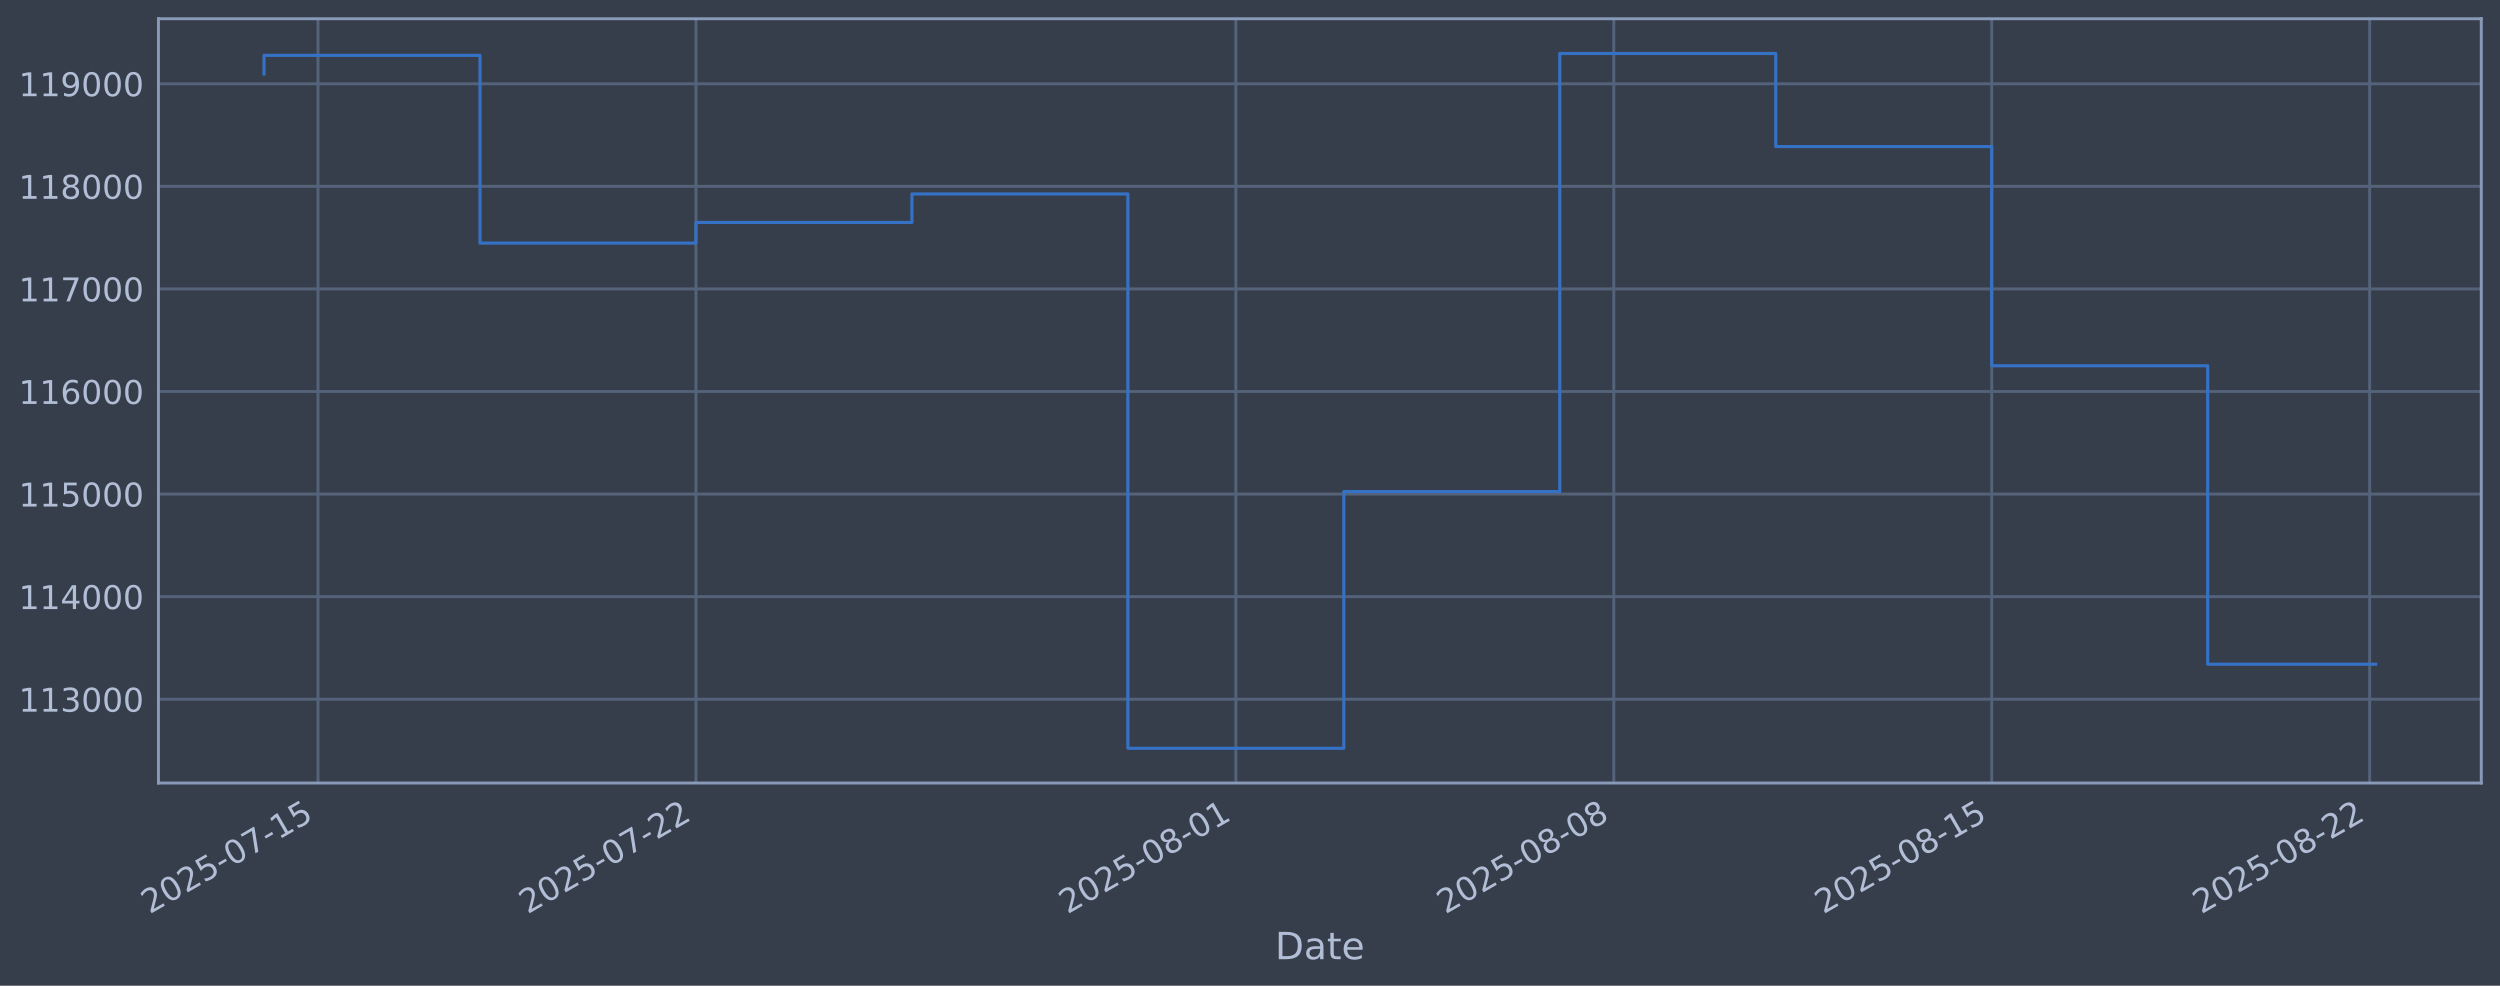
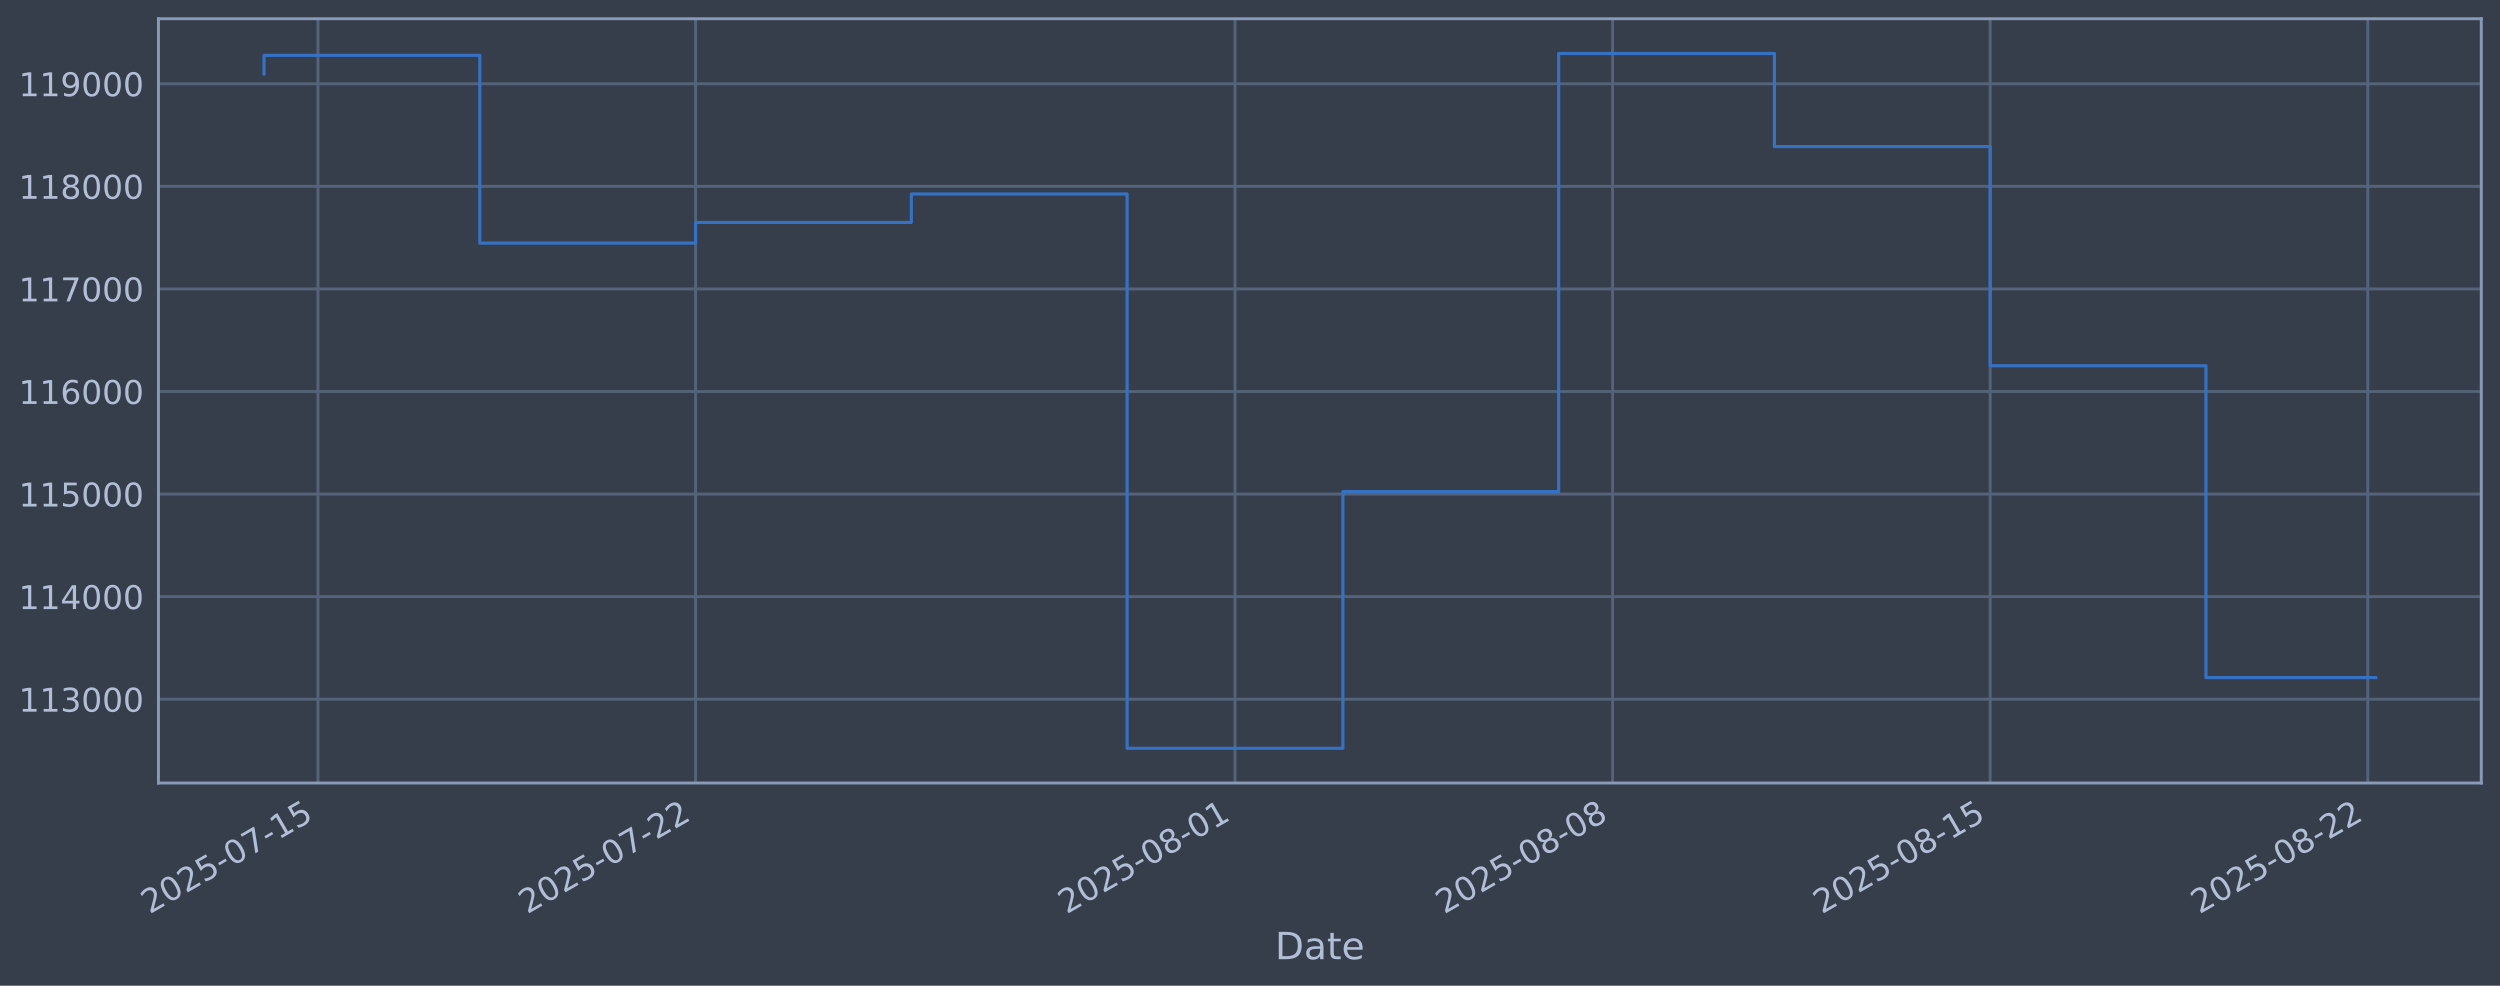
<svg xmlns="http://www.w3.org/2000/svg" xmlns:xlink="http://www.w3.org/1999/xlink" width="960.9pt" height="378.87pt" viewBox="0 0 960.9 378.87" version="1.1">
  <defs>
    <style type="text/css">*{stroke-linejoin: round; stroke-linecap: butt}</style>
  </defs>
  <g id="figure_1">
    <g id="patch_1">
      <path d="M 0 378.87  L 960.9 378.87  L 960.9 0  L 0 0  z " style="fill: #373e4b" />
    </g>
    <g id="axes_1">
      <g id="patch_2">
        <path d="M 60.901 300.96  L 953.701 300.96  L 953.701 7.2  L 60.901 7.2  z " style="fill: #373e4b" />
      </g>
      <g id="matplotlib.axis_1">
        <g id="xtick_1">
          <g id="line2d_1">
-             <path d="M 122.234 300.96  L 122.234 7.2  " clip-path="url(#pe90b86af4b)" style="fill: none; stroke: #546379; stroke-width: 1.12; stroke-linecap: square" />
+             <path d="M 122.216 300.96  L 122.216 7.2  " clip-path="url(#paaec99b6a4)" style="fill: none; stroke: #546379; stroke-width: 1.12; stroke-linecap: square" />
          </g>
          <g id="line2d_2" />
          <g id="text_1">
-             <g style="fill: #b1bed6" transform="translate(57.5085 351.4642) rotate(-30) scale(0.126 -0.126)">
+             <g style="fill: #b1bed6" transform="translate(57.49005 351.4642) rotate(-30) scale(0.126 -0.126)">
              <defs>
                <path id="DejaVuSans-32" d="M 1228 531  L 3431 531  L 3431 0  L 469 0  L 469 531  Q 828 903 1448 1529  Q 2069 2156 2228 2338  Q 2531 2678 2651 2914  Q 2772 3150 2772 3378  Q 2772 3750 2511 3984  Q 2250 4219 1831 4219  Q 1534 4219 1204 4116  Q 875 4013 500 3803  L 500 4441  Q 881 4594 1212 4672  Q 1544 4750 1819 4750  Q 2544 4750 2975 4387  Q 3406 4025 3406 3419  Q 3406 3131 3298 2873  Q 3191 2616 2906 2266  Q 2828 2175 2409 1742  Q 1991 1309 1228 531  z " transform="scale(0.015625)" />
                <path id="DejaVuSans-30" d="M 2034 4250  Q 1547 4250 1301 3770  Q 1056 3291 1056 2328  Q 1056 1369 1301 889  Q 1547 409 2034 409  Q 2525 409 2770 889  Q 3016 1369 3016 2328  Q 3016 3291 2770 3770  Q 2525 4250 2034 4250  z M 2034 4750  Q 2819 4750 3233 4129  Q 3647 3509 3647 2328  Q 3647 1150 3233 529  Q 2819 -91 2034 -91  Q 1250 -91 836 529  Q 422 1150 422 2328  Q 422 3509 836 4129  Q 1250 4750 2034 4750  z " transform="scale(0.015625)" />
                <path id="DejaVuSans-35" d="M 691 4666  L 3169 4666  L 3169 4134  L 1269 4134  L 1269 2991  Q 1406 3038 1543 3061  Q 1681 3084 1819 3084  Q 2600 3084 3056 2656  Q 3513 2228 3513 1497  Q 3513 744 3044 326  Q 2575 -91 1722 -91  Q 1428 -91 1123 -41  Q 819 9 494 109  L 494 744  Q 775 591 1075 516  Q 1375 441 1709 441  Q 2250 441 2565 725  Q 2881 1009 2881 1497  Q 2881 1984 2565 2268  Q 2250 2553 1709 2553  Q 1456 2553 1204 2497  Q 953 2441 691 2322  L 691 4666  z " transform="scale(0.015625)" />
                <path id="DejaVuSans-2d" d="M 313 2009  L 1997 2009  L 1997 1497  L 313 1497  L 313 2009  z " transform="scale(0.015625)" />
                <path id="DejaVuSans-37" d="M 525 4666  L 3525 4666  L 3525 4397  L 1831 0  L 1172 0  L 2766 4134  L 525 4134  L 525 4666  z " transform="scale(0.015625)" />
                <path id="DejaVuSans-31" d="M 794 531  L 1825 531  L 1825 4091  L 703 3866  L 703 4441  L 1819 4666  L 2450 4666  L 2450 531  L 3481 531  L 3481 0  L 794 0  L 794 531  z " transform="scale(0.015625)" />
              </defs>
              <use xlink:href="#DejaVuSans-32" />
              <use xlink:href="#DejaVuSans-30" transform="translate(63.62305 0)" />
              <use xlink:href="#DejaVuSans-32" transform="translate(127.2461 0)" />
              <use xlink:href="#DejaVuSans-35" transform="translate(190.8691 0)" />
              <use xlink:href="#DejaVuSans-2d" transform="translate(254.4922 0)" />
              <use xlink:href="#DejaVuSans-30" transform="translate(290.5762 0)" />
              <use xlink:href="#DejaVuSans-37" transform="translate(354.1992 0)" />
              <use xlink:href="#DejaVuSans-2d" transform="translate(417.8223 0)" />
              <use xlink:href="#DejaVuSans-31" transform="translate(453.9062 0)" />
              <use xlink:href="#DejaVuSans-35" transform="translate(517.5293 0)" />
            </g>
          </g>
        </g>
        <g id="xtick_2">
          <g id="line2d_3">
-             <path d="M 267.496 300.96  L 267.496 7.2  " clip-path="url(#pe90b86af4b)" style="fill: none; stroke: #546379; stroke-width: 1.12; stroke-linecap: square" />
+             <path d="M 267.348 300.96  L 267.348 7.2  " clip-path="url(#paaec99b6a4)" style="fill: none; stroke: #546379; stroke-width: 1.12; stroke-linecap: square" />
          </g>
          <g id="line2d_4" />
          <g id="text_2">
-             <g style="fill: #b1bed6" transform="translate(202.7703 351.4642) rotate(-30) scale(0.126 -0.126)">
+             <g style="fill: #b1bed6" transform="translate(202.6228 351.4642) rotate(-30) scale(0.126 -0.126)">
              <use xlink:href="#DejaVuSans-32" />
              <use xlink:href="#DejaVuSans-30" transform="translate(63.62305 0)" />
              <use xlink:href="#DejaVuSans-32" transform="translate(127.2461 0)" />
              <use xlink:href="#DejaVuSans-35" transform="translate(190.8691 0)" />
              <use xlink:href="#DejaVuSans-2d" transform="translate(254.4922 0)" />
              <use xlink:href="#DejaVuSans-30" transform="translate(290.5762 0)" />
              <use xlink:href="#DejaVuSans-37" transform="translate(354.1992 0)" />
              <use xlink:href="#DejaVuSans-2d" transform="translate(417.8223 0)" />
              <use xlink:href="#DejaVuSans-32" transform="translate(453.9062 0)" />
              <use xlink:href="#DejaVuSans-32" transform="translate(517.5293 0)" />
            </g>
          </g>
        </g>
        <g id="xtick_3">
          <g id="line2d_5">
-             <path d="M 475.013 300.96  L 475.013 7.2  " clip-path="url(#pe90b86af4b)" style="fill: none; stroke: #546379; stroke-width: 1.12; stroke-linecap: square" />
+             <path d="M 474.681 300.96  L 474.681 7.2  " clip-path="url(#paaec99b6a4)" style="fill: none; stroke: #546379; stroke-width: 1.12; stroke-linecap: square" />
          </g>
          <g id="line2d_6" />
          <g id="text_3">
-             <g style="fill: #b1bed6" transform="translate(410.2872 351.4642) rotate(-30) scale(0.126 -0.126)">
+             <g style="fill: #b1bed6" transform="translate(409.9552 351.4642) rotate(-30) scale(0.126 -0.126)">
              <defs>
                <path id="DejaVuSans-38" d="M 2034 2216  Q 1584 2216 1326 1975  Q 1069 1734 1069 1313  Q 1069 891 1326 650  Q 1584 409 2034 409  Q 2484 409 2743 651  Q 3003 894 3003 1313  Q 3003 1734 2745 1975  Q 2488 2216 2034 2216  z M 1403 2484  Q 997 2584 770 2862  Q 544 3141 544 3541  Q 544 4100 942 4425  Q 1341 4750 2034 4750  Q 2731 4750 3128 4425  Q 3525 4100 3525 3541  Q 3525 3141 3298 2862  Q 3072 2584 2669 2484  Q 3125 2378 3379 2068  Q 3634 1759 3634 1313  Q 3634 634 3220 271  Q 2806 -91 2034 -91  Q 1263 -91 848 271  Q 434 634 434 1313  Q 434 1759 690 2068  Q 947 2378 1403 2484  z M 1172 3481  Q 1172 3119 1398 2916  Q 1625 2713 2034 2713  Q 2441 2713 2670 2916  Q 2900 3119 2900 3481  Q 2900 3844 2670 4047  Q 2441 4250 2034 4250  Q 1625 4250 1398 4047  Q 1172 3844 1172 3481  z " transform="scale(0.015625)" />
              </defs>
              <use xlink:href="#DejaVuSans-32" />
              <use xlink:href="#DejaVuSans-30" transform="translate(63.62305 0)" />
              <use xlink:href="#DejaVuSans-32" transform="translate(127.2461 0)" />
              <use xlink:href="#DejaVuSans-35" transform="translate(190.8691 0)" />
              <use xlink:href="#DejaVuSans-2d" transform="translate(254.4922 0)" />
              <use xlink:href="#DejaVuSans-30" transform="translate(290.5762 0)" />
              <use xlink:href="#DejaVuSans-38" transform="translate(354.1992 0)" />
              <use xlink:href="#DejaVuSans-2d" transform="translate(417.8223 0)" />
              <use xlink:href="#DejaVuSans-30" transform="translate(453.9062 0)" />
              <use xlink:href="#DejaVuSans-31" transform="translate(517.5293 0)" />
            </g>
          </g>
        </g>
        <g id="xtick_4">
          <g id="line2d_7">
-             <path d="M 620.275 300.96  L 620.275 7.2  " clip-path="url(#pe90b86af4b)" style="fill: none; stroke: #546379; stroke-width: 1.12; stroke-linecap: square" />
+             <path d="M 619.813 300.96  L 619.813 7.2  " clip-path="url(#paaec99b6a4)" style="fill: none; stroke: #546379; stroke-width: 1.12; stroke-linecap: square" />
          </g>
          <g id="line2d_8" />
          <g id="text_4">
-             <g style="fill: #b1bed6" transform="translate(555.549 351.4642) rotate(-30) scale(0.126 -0.126)">
+             <g style="fill: #b1bed6" transform="translate(555.0879 351.4642) rotate(-30) scale(0.126 -0.126)">
              <use xlink:href="#DejaVuSans-32" />
              <use xlink:href="#DejaVuSans-30" transform="translate(63.62305 0)" />
              <use xlink:href="#DejaVuSans-32" transform="translate(127.2461 0)" />
              <use xlink:href="#DejaVuSans-35" transform="translate(190.8691 0)" />
              <use xlink:href="#DejaVuSans-2d" transform="translate(254.4922 0)" />
              <use xlink:href="#DejaVuSans-30" transform="translate(290.5762 0)" />
              <use xlink:href="#DejaVuSans-38" transform="translate(354.1992 0)" />
              <use xlink:href="#DejaVuSans-2d" transform="translate(417.8223 0)" />
              <use xlink:href="#DejaVuSans-30" transform="translate(453.9062 0)" />
              <use xlink:href="#DejaVuSans-38" transform="translate(517.5293 0)" />
            </g>
          </g>
        </g>
        <g id="xtick_5">
          <g id="line2d_9">
-             <path d="M 765.536 300.96  L 765.536 7.2  " clip-path="url(#pe90b86af4b)" style="fill: none; stroke: #546379; stroke-width: 1.12; stroke-linecap: square" />
+             <path d="M 764.946 300.96  L 764.946 7.2  " clip-path="url(#paaec99b6a4)" style="fill: none; stroke: #546379; stroke-width: 1.12; stroke-linecap: square" />
          </g>
          <g id="line2d_10" />
          <g id="text_5">
-             <g style="fill: #b1bed6" transform="translate(700.8109 351.4642) rotate(-30) scale(0.126 -0.126)">
+             <g style="fill: #b1bed6" transform="translate(700.2207 351.4642) rotate(-30) scale(0.126 -0.126)">
              <use xlink:href="#DejaVuSans-32" />
              <use xlink:href="#DejaVuSans-30" transform="translate(63.62305 0)" />
              <use xlink:href="#DejaVuSans-32" transform="translate(127.2461 0)" />
              <use xlink:href="#DejaVuSans-35" transform="translate(190.8691 0)" />
              <use xlink:href="#DejaVuSans-2d" transform="translate(254.4922 0)" />
              <use xlink:href="#DejaVuSans-30" transform="translate(290.5762 0)" />
              <use xlink:href="#DejaVuSans-38" transform="translate(354.1992 0)" />
              <use xlink:href="#DejaVuSans-2d" transform="translate(417.8223 0)" />
              <use xlink:href="#DejaVuSans-31" transform="translate(453.9062 0)" />
              <use xlink:href="#DejaVuSans-35" transform="translate(517.5293 0)" />
            </g>
          </g>
        </g>
        <g id="xtick_6">
          <g id="line2d_11">
-             <path d="M 910.798 300.96  L 910.798 7.2  " clip-path="url(#pe90b86af4b)" style="fill: none; stroke: #546379; stroke-width: 1.12; stroke-linecap: square" />
+             <path d="M 910.079 300.96  L 910.079 7.2  " clip-path="url(#paaec99b6a4)" style="fill: none; stroke: #546379; stroke-width: 1.12; stroke-linecap: square" />
          </g>
          <g id="line2d_12" />
          <g id="text_6">
-             <g style="fill: #b1bed6" transform="translate(846.0727 351.4642) rotate(-30) scale(0.126 -0.126)">
+             <g style="fill: #b1bed6" transform="translate(845.3534 351.4642) rotate(-30) scale(0.126 -0.126)">
              <use xlink:href="#DejaVuSans-32" />
              <use xlink:href="#DejaVuSans-30" transform="translate(63.62305 0)" />
              <use xlink:href="#DejaVuSans-32" transform="translate(127.2461 0)" />
              <use xlink:href="#DejaVuSans-35" transform="translate(190.8691 0)" />
              <use xlink:href="#DejaVuSans-2d" transform="translate(254.4922 0)" />
              <use xlink:href="#DejaVuSans-30" transform="translate(290.5762 0)" />
              <use xlink:href="#DejaVuSans-38" transform="translate(354.1992 0)" />
              <use xlink:href="#DejaVuSans-2d" transform="translate(417.8223 0)" />
              <use xlink:href="#DejaVuSans-32" transform="translate(453.9062 0)" />
              <use xlink:href="#DejaVuSans-32" transform="translate(517.5293 0)" />
            </g>
          </g>
        </g>
        <g id="text_7">
          <g style="fill: #b1bed6" transform="translate(490.0914 368.6753) scale(0.144 -0.144)">
            <defs>
              <path id="DejaVuSans-44" d="M 1259 4147  L 1259 519  L 2022 519  Q 2988 519 3436 956  Q 3884 1394 3884 2338  Q 3884 3275 3436 3711  Q 2988 4147 2022 4147  L 1259 4147  z M 628 4666  L 1925 4666  Q 3281 4666 3915 4102  Q 4550 3538 4550 2338  Q 4550 1131 3912 565  Q 3275 0 1925 0  L 628 0  L 628 4666  z " transform="scale(0.015625)" />
              <path id="DejaVuSans-61" d="M 2194 1759  Q 1497 1759 1228 1600  Q 959 1441 959 1056  Q 959 750 1161 570  Q 1363 391 1709 391  Q 2188 391 2477 730  Q 2766 1069 2766 1631  L 2766 1759  L 2194 1759  z M 3341 1997  L 3341 0  L 2766 0  L 2766 531  Q 2569 213 2275 61  Q 1981 -91 1556 -91  Q 1019 -91 701 211  Q 384 513 384 1019  Q 384 1609 779 1909  Q 1175 2209 1959 2209  L 2766 2209  L 2766 2266  Q 2766 2663 2505 2880  Q 2244 3097 1772 3097  Q 1472 3097 1187 3025  Q 903 2953 641 2809  L 641 3341  Q 956 3463 1253 3523  Q 1550 3584 1831 3584  Q 2591 3584 2966 3190  Q 3341 2797 3341 1997  z " transform="scale(0.015625)" />
              <path id="DejaVuSans-74" d="M 1172 4494  L 1172 3500  L 2356 3500  L 2356 3053  L 1172 3053  L 1172 1153  Q 1172 725 1289 603  Q 1406 481 1766 481  L 2356 481  L 2356 0  L 1766 0  Q 1100 0 847 248  Q 594 497 594 1153  L 594 3053  L 172 3053  L 172 3500  L 594 3500  L 594 4494  L 1172 4494  z " transform="scale(0.015625)" />
              <path id="DejaVuSans-65" d="M 3597 1894  L 3597 1613  L 953 1613  Q 991 1019 1311 708  Q 1631 397 2203 397  Q 2534 397 2845 478  Q 3156 559 3463 722  L 3463 178  Q 3153 47 2828 -22  Q 2503 -91 2169 -91  Q 1331 -91 842 396  Q 353 884 353 1716  Q 353 2575 817 3079  Q 1281 3584 2069 3584  Q 2775 3584 3186 3129  Q 3597 2675 3597 1894  z M 3022 2063  Q 3016 2534 2758 2815  Q 2500 3097 2075 3097  Q 1594 3097 1305 2825  Q 1016 2553 972 2059  L 3022 2063  z " transform="scale(0.015625)" />
            </defs>
            <use xlink:href="#DejaVuSans-44" />
            <use xlink:href="#DejaVuSans-61" transform="translate(77.00195 0)" />
            <use xlink:href="#DejaVuSans-74" transform="translate(138.2812 0)" />
            <use xlink:href="#DejaVuSans-65" transform="translate(177.4902 0)" />
          </g>
        </g>
      </g>
      <g id="matplotlib.axis_2">
        <g id="ytick_1">
          <g id="line2d_13">
-             <path d="M 60.901 268.75  L 953.701 268.75  " clip-path="url(#pe90b86af4b)" style="fill: none; stroke: #546379; stroke-width: 1.12; stroke-linecap: square" />
+             <path d="M 60.901 268.75  L 953.701 268.75  " clip-path="url(#paaec99b6a4)" style="fill: none; stroke: #546379; stroke-width: 1.12; stroke-linecap: square" />
          </g>
          <g id="line2d_14" />
          <g id="text_8">
            <g style="fill: #b1bed6" transform="translate(7.2 273.5373) scale(0.126 -0.126)">
              <defs>
                <path id="DejaVuSans-33" d="M 2597 2516  Q 3050 2419 3304 2112  Q 3559 1806 3559 1356  Q 3559 666 3084 287  Q 2609 -91 1734 -91  Q 1441 -91 1130 -33  Q 819 25 488 141  L 488 750  Q 750 597 1062 519  Q 1375 441 1716 441  Q 2309 441 2620 675  Q 2931 909 2931 1356  Q 2931 1769 2642 2001  Q 2353 2234 1838 2234  L 1294 2234  L 1294 2753  L 1863 2753  Q 2328 2753 2575 2939  Q 2822 3125 2822 3475  Q 2822 3834 2567 4026  Q 2313 4219 1838 4219  Q 1578 4219 1281 4162  Q 984 4106 628 3988  L 628 4550  Q 988 4650 1302 4700  Q 1616 4750 1894 4750  Q 2613 4750 3031 4423  Q 3450 4097 3450 3541  Q 3450 3153 3228 2886  Q 3006 2619 2597 2516  z " transform="scale(0.015625)" />
              </defs>
              <use xlink:href="#DejaVuSans-31" />
              <use xlink:href="#DejaVuSans-31" transform="translate(63.62305 0)" />
              <use xlink:href="#DejaVuSans-33" transform="translate(127.2461 0)" />
              <use xlink:href="#DejaVuSans-30" transform="translate(190.8691 0)" />
              <use xlink:href="#DejaVuSans-30" transform="translate(254.4922 0)" />
              <use xlink:href="#DejaVuSans-30" transform="translate(318.1152 0)" />
            </g>
          </g>
        </g>
        <g id="ytick_2">
          <g id="line2d_15">
-             <path d="M 60.901 229.325  L 953.701 229.325  " clip-path="url(#pe90b86af4b)" style="fill: none; stroke: #546379; stroke-width: 1.12; stroke-linecap: square" />
+             <path d="M 60.901 229.325  L 953.701 229.325  " clip-path="url(#paaec99b6a4)" style="fill: none; stroke: #546379; stroke-width: 1.12; stroke-linecap: square" />
          </g>
          <g id="line2d_16" />
          <g id="text_9">
            <g style="fill: #b1bed6" transform="translate(7.2 234.1122) scale(0.126 -0.126)">
              <defs>
                <path id="DejaVuSans-34" d="M 2419 4116  L 825 1625  L 2419 1625  L 2419 4116  z M 2253 4666  L 3047 4666  L 3047 1625  L 3713 1625  L 3713 1100  L 3047 1100  L 3047 0  L 2419 0  L 2419 1100  L 313 1100  L 313 1709  L 2253 4666  z " transform="scale(0.015625)" />
              </defs>
              <use xlink:href="#DejaVuSans-31" />
              <use xlink:href="#DejaVuSans-31" transform="translate(63.62305 0)" />
              <use xlink:href="#DejaVuSans-34" transform="translate(127.2461 0)" />
              <use xlink:href="#DejaVuSans-30" transform="translate(190.8691 0)" />
              <use xlink:href="#DejaVuSans-30" transform="translate(254.4922 0)" />
              <use xlink:href="#DejaVuSans-30" transform="translate(318.1152 0)" />
            </g>
          </g>
        </g>
        <g id="ytick_3">
          <g id="line2d_17">
-             <path d="M 60.901 189.9  L 953.701 189.9  " clip-path="url(#pe90b86af4b)" style="fill: none; stroke: #546379; stroke-width: 1.12; stroke-linecap: square" />
+             <path d="M 60.901 189.9  L 953.701 189.9  " clip-path="url(#paaec99b6a4)" style="fill: none; stroke: #546379; stroke-width: 1.12; stroke-linecap: square" />
          </g>
          <g id="line2d_18" />
          <g id="text_10">
            <g style="fill: #b1bed6" transform="translate(7.2 194.6871) scale(0.126 -0.126)">
              <use xlink:href="#DejaVuSans-31" />
              <use xlink:href="#DejaVuSans-31" transform="translate(63.62305 0)" />
              <use xlink:href="#DejaVuSans-35" transform="translate(127.2461 0)" />
              <use xlink:href="#DejaVuSans-30" transform="translate(190.8691 0)" />
              <use xlink:href="#DejaVuSans-30" transform="translate(254.4922 0)" />
              <use xlink:href="#DejaVuSans-30" transform="translate(318.1152 0)" />
            </g>
          </g>
        </g>
        <g id="ytick_4">
          <g id="line2d_19">
-             <path d="M 60.901 150.475  L 953.701 150.475  " clip-path="url(#pe90b86af4b)" style="fill: none; stroke: #546379; stroke-width: 1.12; stroke-linecap: square" />
+             <path d="M 60.901 150.475  L 953.701 150.475  " clip-path="url(#paaec99b6a4)" style="fill: none; stroke: #546379; stroke-width: 1.12; stroke-linecap: square" />
          </g>
          <g id="line2d_20" />
          <g id="text_11">
            <g style="fill: #b1bed6" transform="translate(7.2 155.262) scale(0.126 -0.126)">
              <defs>
                <path id="DejaVuSans-36" d="M 2113 2584  Q 1688 2584 1439 2293  Q 1191 2003 1191 1497  Q 1191 994 1439 701  Q 1688 409 2113 409  Q 2538 409 2786 701  Q 3034 994 3034 1497  Q 3034 2003 2786 2293  Q 2538 2584 2113 2584  z M 3366 4563  L 3366 3988  Q 3128 4100 2886 4159  Q 2644 4219 2406 4219  Q 1781 4219 1451 3797  Q 1122 3375 1075 2522  Q 1259 2794 1537 2939  Q 1816 3084 2150 3084  Q 2853 3084 3261 2657  Q 3669 2231 3669 1497  Q 3669 778 3244 343  Q 2819 -91 2113 -91  Q 1303 -91 875 529  Q 447 1150 447 2328  Q 447 3434 972 4092  Q 1497 4750 2381 4750  Q 2619 4750 2861 4703  Q 3103 4656 3366 4563  z " transform="scale(0.015625)" />
              </defs>
              <use xlink:href="#DejaVuSans-31" />
              <use xlink:href="#DejaVuSans-31" transform="translate(63.62305 0)" />
              <use xlink:href="#DejaVuSans-36" transform="translate(127.2461 0)" />
              <use xlink:href="#DejaVuSans-30" transform="translate(190.8691 0)" />
              <use xlink:href="#DejaVuSans-30" transform="translate(254.4922 0)" />
              <use xlink:href="#DejaVuSans-30" transform="translate(318.1152 0)" />
            </g>
          </g>
        </g>
        <g id="ytick_5">
          <g id="line2d_21">
-             <path d="M 60.901 111.05  L 953.701 111.05  " clip-path="url(#pe90b86af4b)" style="fill: none; stroke: #546379; stroke-width: 1.12; stroke-linecap: square" />
+             <path d="M 60.901 111.05  L 953.701 111.05  " clip-path="url(#paaec99b6a4)" style="fill: none; stroke: #546379; stroke-width: 1.12; stroke-linecap: square" />
          </g>
          <g id="line2d_22" />
          <g id="text_12">
            <g style="fill: #b1bed6" transform="translate(7.2 115.8369) scale(0.126 -0.126)">
              <use xlink:href="#DejaVuSans-31" />
              <use xlink:href="#DejaVuSans-31" transform="translate(63.62305 0)" />
              <use xlink:href="#DejaVuSans-37" transform="translate(127.2461 0)" />
              <use xlink:href="#DejaVuSans-30" transform="translate(190.8691 0)" />
              <use xlink:href="#DejaVuSans-30" transform="translate(254.4922 0)" />
              <use xlink:href="#DejaVuSans-30" transform="translate(318.1152 0)" />
            </g>
          </g>
        </g>
        <g id="ytick_6">
          <g id="line2d_23">
-             <path d="M 60.901 71.625  L 953.701 71.625  " clip-path="url(#pe90b86af4b)" style="fill: none; stroke: #546379; stroke-width: 1.12; stroke-linecap: square" />
+             <path d="M 60.901 71.625  L 953.701 71.625  " clip-path="url(#paaec99b6a4)" style="fill: none; stroke: #546379; stroke-width: 1.12; stroke-linecap: square" />
          </g>
          <g id="line2d_24" />
          <g id="text_13">
            <g style="fill: #b1bed6" transform="translate(7.2 76.4118) scale(0.126 -0.126)">
              <use xlink:href="#DejaVuSans-31" />
              <use xlink:href="#DejaVuSans-31" transform="translate(63.62305 0)" />
              <use xlink:href="#DejaVuSans-38" transform="translate(127.2461 0)" />
              <use xlink:href="#DejaVuSans-30" transform="translate(190.8691 0)" />
              <use xlink:href="#DejaVuSans-30" transform="translate(254.4922 0)" />
              <use xlink:href="#DejaVuSans-30" transform="translate(318.1152 0)" />
            </g>
          </g>
        </g>
        <g id="ytick_7">
          <g id="line2d_25">
-             <path d="M 60.901 32.2  L 953.701 32.2  " clip-path="url(#pe90b86af4b)" style="fill: none; stroke: #546379; stroke-width: 1.12; stroke-linecap: square" />
+             <path d="M 60.901 32.2  L 953.701 32.2  " clip-path="url(#paaec99b6a4)" style="fill: none; stroke: #546379; stroke-width: 1.12; stroke-linecap: square" />
          </g>
          <g id="line2d_26" />
          <g id="text_14">
            <g style="fill: #b1bed6" transform="translate(7.2 36.9867) scale(0.126 -0.126)">
              <defs>
                <path id="DejaVuSans-39" d="M 703 97  L 703 672  Q 941 559 1184 500  Q 1428 441 1663 441  Q 2288 441 2617 861  Q 2947 1281 2994 2138  Q 2813 1869 2534 1725  Q 2256 1581 1919 1581  Q 1219 1581 811 2004  Q 403 2428 403 3163  Q 403 3881 828 4315  Q 1253 4750 1959 4750  Q 2769 4750 3195 4129  Q 3622 3509 3622 2328  Q 3622 1225 3098 567  Q 2575 -91 1691 -91  Q 1453 -91 1209 -44  Q 966 3 703 97  z M 1959 2075  Q 2384 2075 2632 2365  Q 2881 2656 2881 3163  Q 2881 3666 2632 3958  Q 2384 4250 1959 4250  Q 1534 4250 1286 3958  Q 1038 3666 1038 3163  Q 1038 2656 1286 2365  Q 1534 2075 1959 2075  z " transform="scale(0.015625)" />
              </defs>
              <use xlink:href="#DejaVuSans-31" />
              <use xlink:href="#DejaVuSans-31" transform="translate(63.62305 0)" />
              <use xlink:href="#DejaVuSans-39" transform="translate(127.2461 0)" />
              <use xlink:href="#DejaVuSans-30" transform="translate(190.8691 0)" />
              <use xlink:href="#DejaVuSans-30" transform="translate(254.4922 0)" />
              <use xlink:href="#DejaVuSans-30" transform="translate(318.1152 0)" />
            </g>
          </g>
        </g>
      </g>
      <g id="line2d_27">
-         <path d="M 101.482 28.439  L 101.482 21.285  L 184.489 21.285  L 184.489 93.435  L 267.496 93.435  L 267.496 85.489  L 350.503 85.489  L 350.503 74.56  L 433.509 74.56  L 433.509 287.607  L 516.516 287.607  L 516.516 188.936  L 599.523 188.936  L 599.523 20.553  L 682.53 20.553  L 682.53 56.332  L 765.536 56.332  L 765.536 140.575  L 848.543 140.575  L 848.543 255.296  L 913.119 255.296  " clip-path="url(#pe90b86af4b)" style="fill: none; stroke: #3572c6; stroke-width: 1.2; stroke-linecap: square" />
+         <path d="M 101.482 28.439  L 101.482 21.285  L 184.415 21.285  L 184.415 93.435  L 267.348 93.435  L 267.348 85.489  L 350.281 85.489  L 350.281 74.56  L 433.214 74.56  L 433.214 287.607  L 516.147 287.607  L 516.147 188.936  L 599.08 188.936  L 599.08 20.553  L 682.013 20.553  L 682.013 56.332  L 764.946 56.332  L 764.946 140.575  L 847.879 140.575  L 847.879 260.431  L 913.119 260.431  " clip-path="url(#paaec99b6a4)" style="fill: none; stroke: #3572c6; stroke-width: 1.2; stroke-linecap: square" />
      </g>
      <g id="patch_3">
        <path d="M 60.901 300.96  L 60.901 7.2  " style="fill: none; stroke: #899ab8; stroke-width: 1.12; stroke-linejoin: miter; stroke-linecap: square" />
      </g>
      <g id="patch_4">
        <path d="M 953.701 300.96  L 953.701 7.2  " style="fill: none; stroke: #899ab8; stroke-width: 1.12; stroke-linejoin: miter; stroke-linecap: square" />
      </g>
      <g id="patch_5">
        <path d="M 60.901 300.96  L 953.701 300.96  " style="fill: none; stroke: #899ab8; stroke-width: 1.12; stroke-linejoin: miter; stroke-linecap: square" />
      </g>
      <g id="patch_6">
        <path d="M 60.901 7.2  L 953.701 7.2  " style="fill: none; stroke: #899ab8; stroke-width: 1.12; stroke-linejoin: miter; stroke-linecap: square" />
      </g>
    </g>
  </g>
  <defs>
-     <clipPath id="pe90b86af4b">
+     <clipPath id="paaec99b6a4">
      <rect x="60.901" y="7.2" width="892.8" height="293.76" />
    </clipPath>
  </defs>
</svg>
